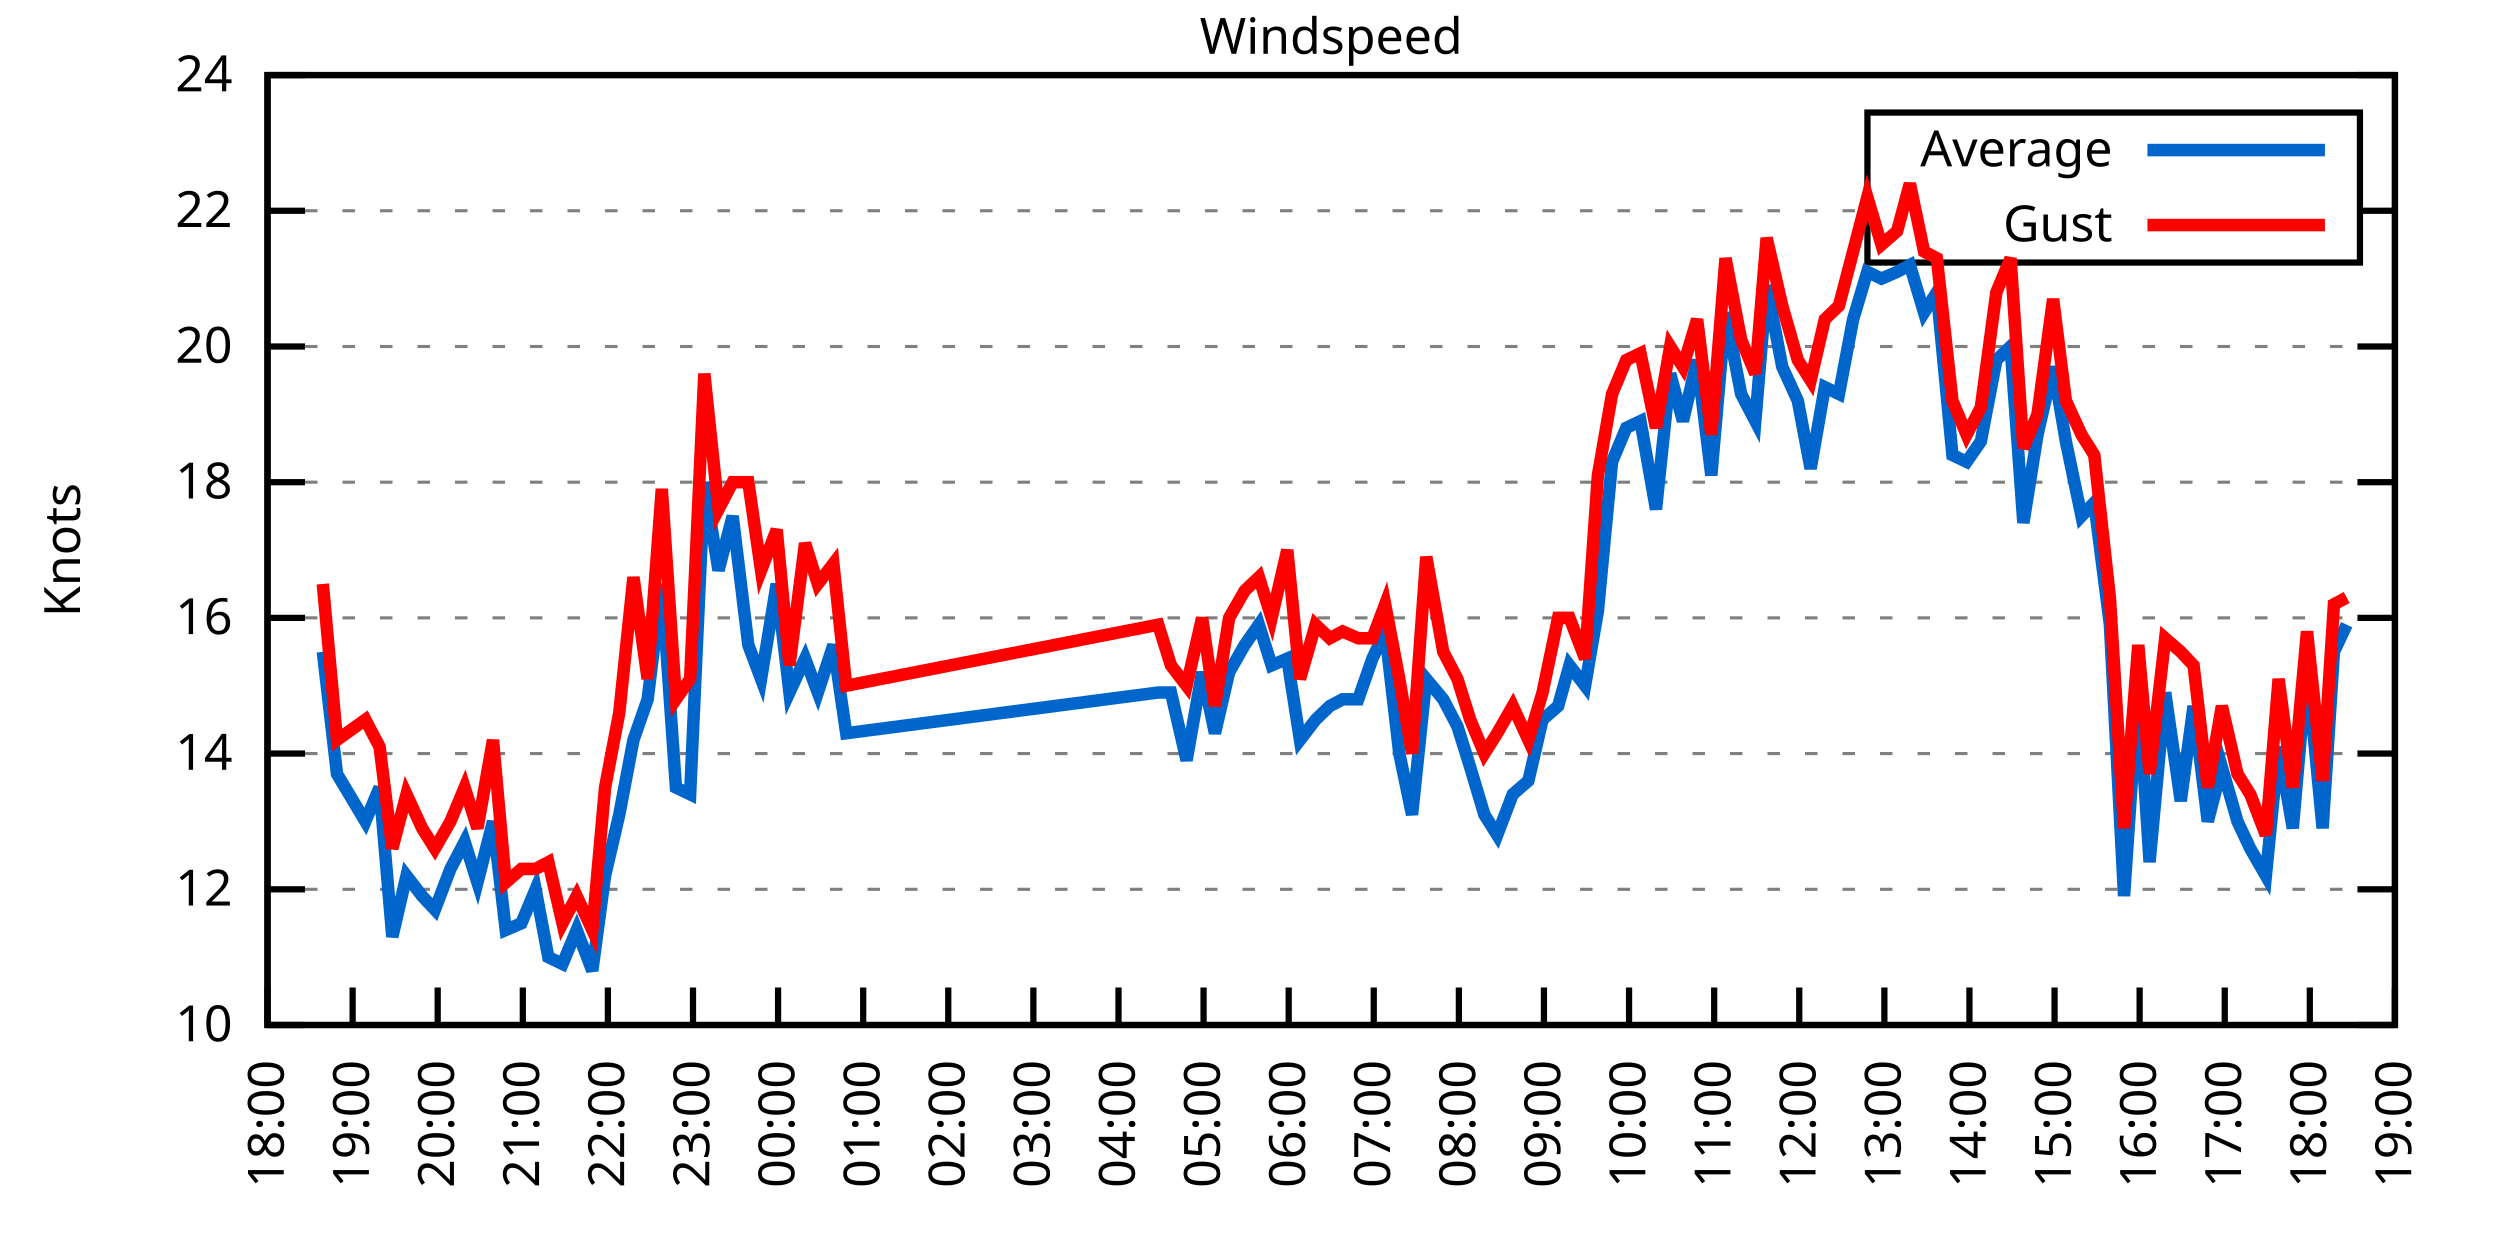
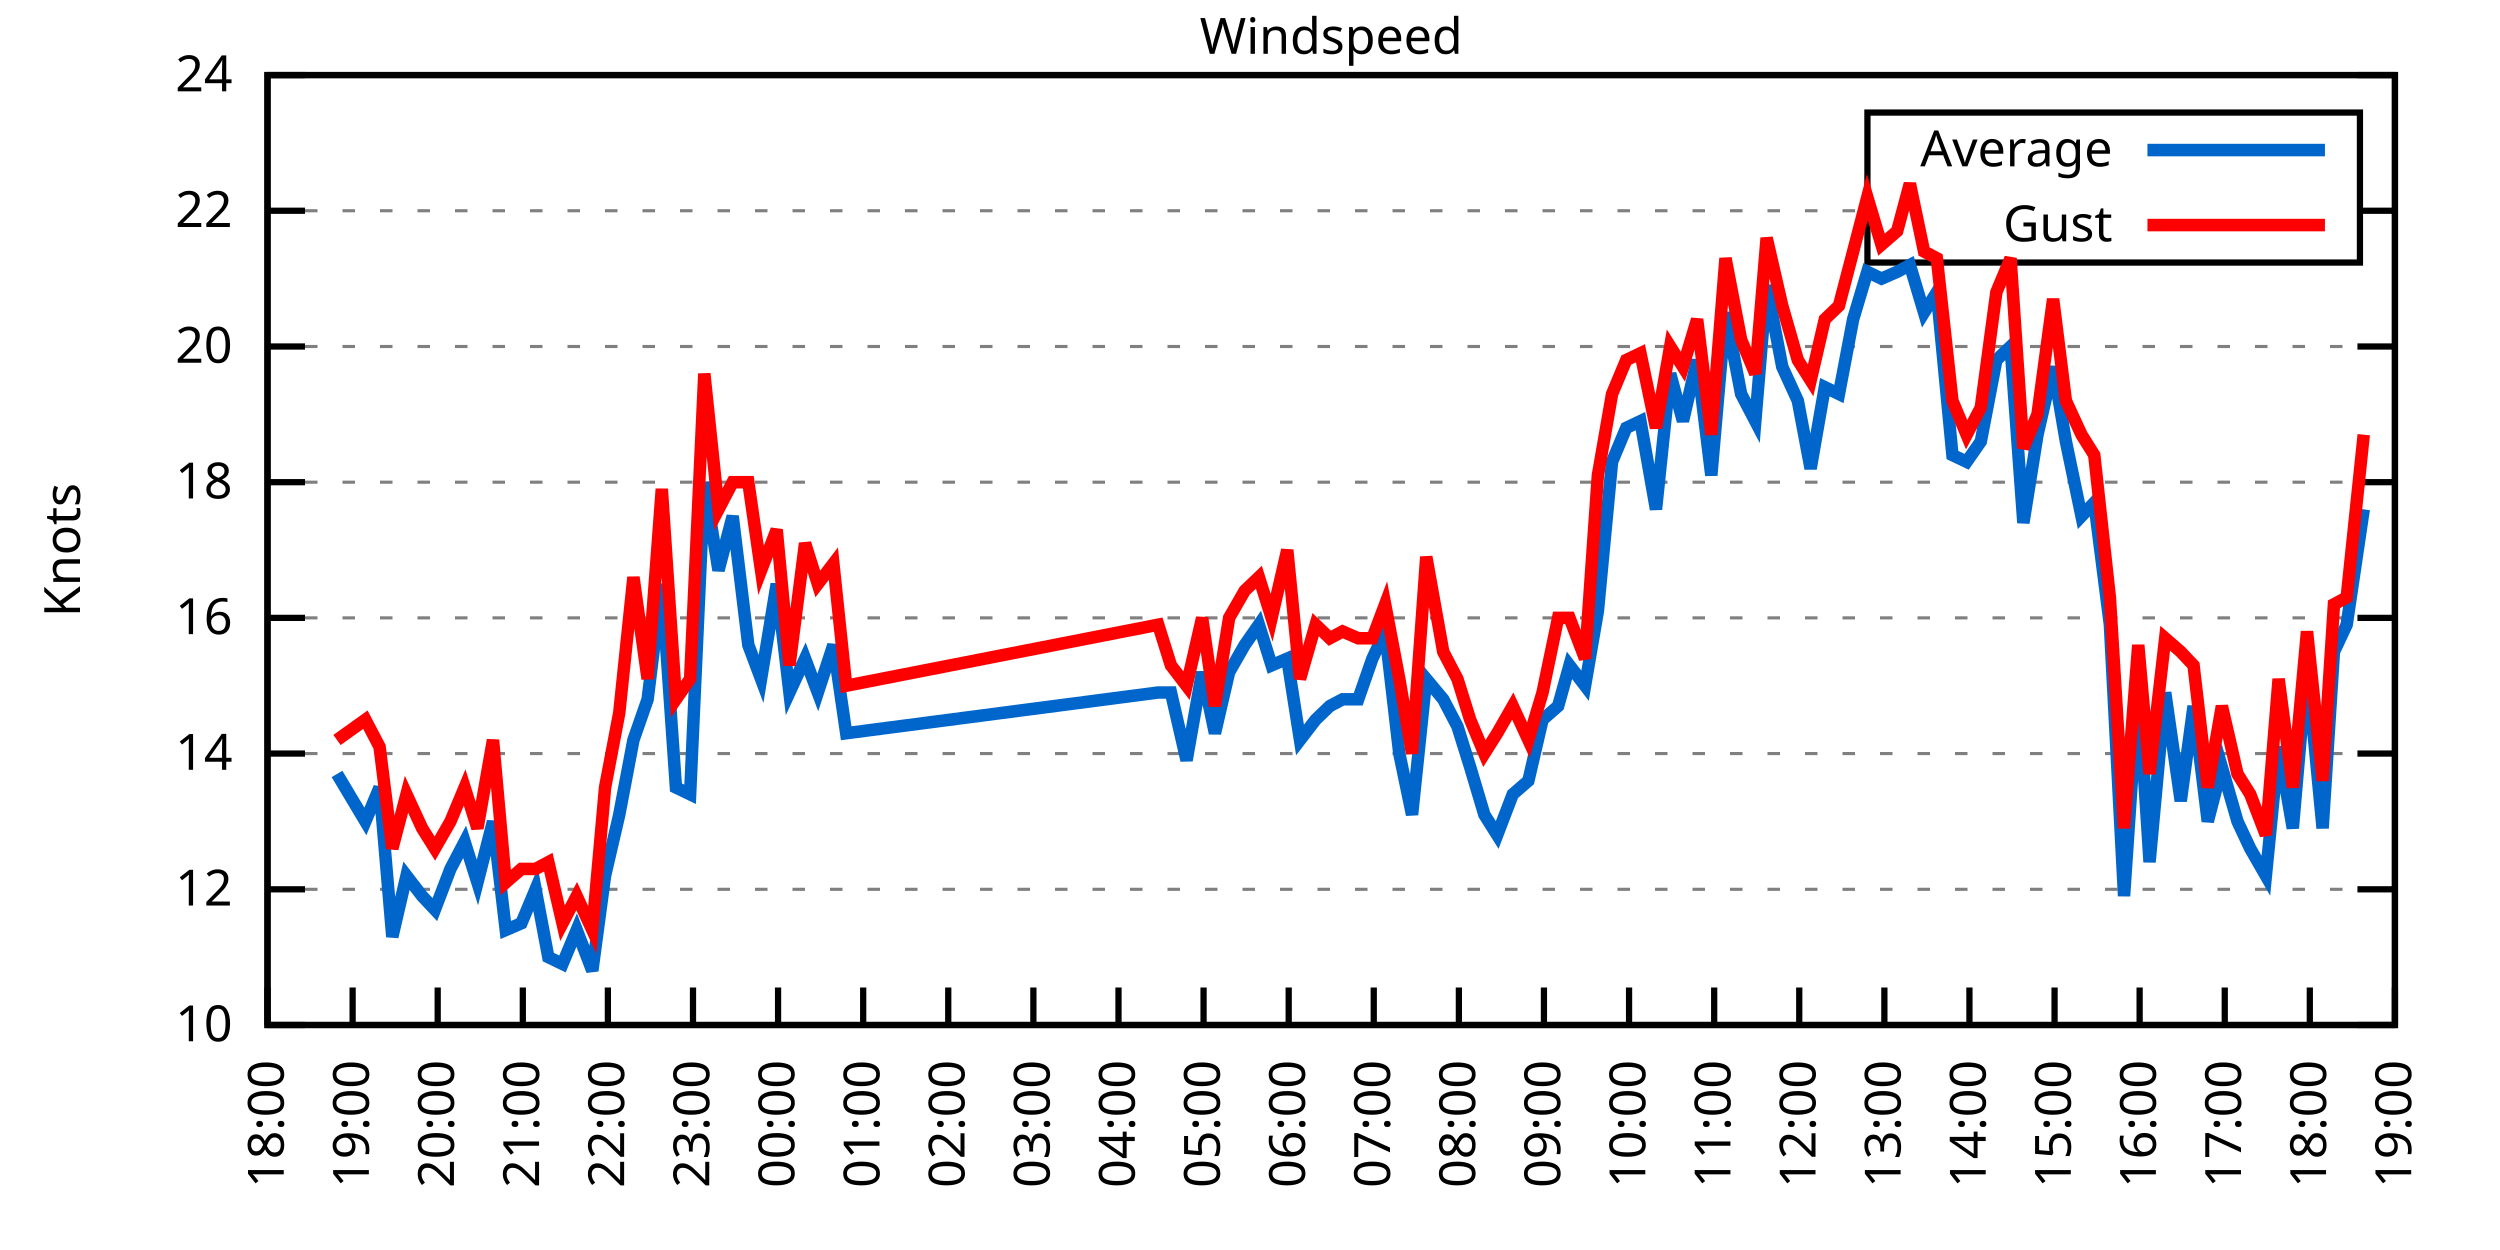
<svg xmlns="http://www.w3.org/2000/svg" xmlns:xlink="http://www.w3.org/1999/xlink" width="400" height="200" viewBox="0 0 400 200">
  <g id="gnuplot_canvas">
    <rect x="0" y="0" width="400" height="200" fill="none" />
    <defs>
      <circle id="gpDot" r="0.5" stroke-width="0.5" stroke="currentColor" />
      <path id="gpPt0" stroke-width="0.333" stroke="currentColor" d="M-1,0 h2 M0,-1 v2" />
      <path id="gpPt1" stroke-width="0.333" stroke="currentColor" d="M-1,-1 L1,1 M1,-1 L-1,1" />
      <path id="gpPt2" stroke-width="0.333" stroke="currentColor" d="M-1,0 L1,0 M0,-1 L0,1 M-1,-1 L1,1 M-1,1 L1,-1" />
      <rect id="gpPt3" stroke-width="0.333" stroke="currentColor" x="-1" y="-1" width="2" height="2" />
      <rect id="gpPt4" stroke-width="0.333" stroke="currentColor" fill="currentColor" x="-1" y="-1" width="2" height="2" />
      <circle id="gpPt5" stroke-width="0.333" stroke="currentColor" cx="0" cy="0" r="1" />
      <use xlink:href="#gpPt5" id="gpPt6" fill="currentColor" stroke="none" />
      <path id="gpPt7" stroke-width="0.333" stroke="currentColor" d="M0,-1.33 L-1.33,0.67 L1.33,0.67 z" />
      <use xlink:href="#gpPt7" id="gpPt8" fill="currentColor" stroke="none" />
      <use xlink:href="#gpPt7" id="gpPt9" stroke="currentColor" transform="rotate(180)" />
      <use xlink:href="#gpPt9" id="gpPt10" fill="currentColor" stroke="none" />
      <use xlink:href="#gpPt3" id="gpPt11" stroke="currentColor" transform="rotate(45)" />
      <use xlink:href="#gpPt11" id="gpPt12" fill="currentColor" stroke="none" />
      <path id="gpPt13" stroke-width="0.333" stroke="currentColor" d="M0,1.330 L1.265,0.411 L0.782,-1.067 L-0.782,-1.076 L-1.265,0.411 z" />
      <use xlink:href="#gpPt13" id="gpPt14" fill="currentColor" stroke="none" />
      <filter id="textbox" filterUnits="objectBoundingBox" x="0" y="0" height="1" width="1">
        <feFlood flood-color="white" flood-opacity="1" result="bgnd" />
        <feComposite in="SourceGraphic" in2="bgnd" operator="atop" />
      </filter>
      <filter id="greybox" filterUnits="objectBoundingBox" x="0" y="0" height="1" width="1">
        <feFlood flood-color="lightgrey" flood-opacity="1" result="grey" />
        <feComposite in="SourceGraphic" in2="grey" operator="atop" />
      </filter>
    </defs>
    <g fill="none" color="white" stroke="currentColor" stroke-width="1.00" stroke-linecap="butt" stroke-linejoin="miter">
</g>
    <g fill="none" color="black" stroke="currentColor" stroke-width="1.00" stroke-linecap="butt" stroke-linejoin="miter">
      <g stroke="none" shape-rendering="crispEdges">
        <polygon fill="rgb(255, 255, 255)" points="42.80,164.00 383.18,164.00 383.18,12.02 42.80,12.02 " />
      </g>
    </g>
    <g fill="none" color="black" stroke="currentColor" stroke-width="1.00" stroke-linecap="butt" stroke-linejoin="miter">
</g>
    <g fill="none" color="black" stroke="black" stroke-width="0.50" stroke-linecap="butt" stroke-linejoin="miter">
</g>
    <g fill="none" color="gray" stroke="currentColor" stroke-width="0.50" stroke-linecap="butt" stroke-linejoin="miter">
      <path stroke="gray" stroke-dasharray="2,4" class="gridline" d="M42.80,164.00 L383.19,164.00  " />
    </g>
    <g fill="none" color="gray" stroke="gray" stroke-width="1.00" stroke-linecap="butt" stroke-linejoin="miter">
</g>
    <g fill="none" color="black" stroke="currentColor" stroke-width="1.00" stroke-linecap="butt" stroke-linejoin="miter">
      <path stroke="black" d="M42.80,164.00 L48.80,164.00 M383.19,164.00 L377.19,164.00  " />
      <g transform="translate(37.20,166.60)" stroke="none" fill="black" font-family="Sans" font-size="8.00" text-anchor="end">
        <text>
          <tspan font-family="Sans"> 10</tspan>
        </text>
      </g>
    </g>
    <g fill="none" color="black" stroke="currentColor" stroke-width="1.00" stroke-linecap="butt" stroke-linejoin="miter">
</g>
    <g fill="none" color="black" stroke="black" stroke-width="0.50" stroke-linecap="butt" stroke-linejoin="miter">
</g>
    <g fill="none" color="gray" stroke="currentColor" stroke-width="0.50" stroke-linecap="butt" stroke-linejoin="miter">
      <path stroke="gray" stroke-dasharray="2,4" class="gridline" d="M42.80,142.29 L383.19,142.29  " />
    </g>
    <g fill="none" color="gray" stroke="gray" stroke-width="1.00" stroke-linecap="butt" stroke-linejoin="miter">
</g>
    <g fill="none" color="black" stroke="currentColor" stroke-width="1.00" stroke-linecap="butt" stroke-linejoin="miter">
      <path stroke="black" d="M42.80,142.29 L48.80,142.29 M383.19,142.29 L377.19,142.29  " />
      <g transform="translate(37.20,144.89)" stroke="none" fill="black" font-family="Sans" font-size="8.00" text-anchor="end">
        <text>
          <tspan font-family="Sans"> 12</tspan>
        </text>
      </g>
    </g>
    <g fill="none" color="black" stroke="currentColor" stroke-width="1.00" stroke-linecap="butt" stroke-linejoin="miter">
</g>
    <g fill="none" color="black" stroke="black" stroke-width="0.50" stroke-linecap="butt" stroke-linejoin="miter">
</g>
    <g fill="none" color="gray" stroke="currentColor" stroke-width="0.50" stroke-linecap="butt" stroke-linejoin="miter">
      <path stroke="gray" stroke-dasharray="2,4" class="gridline" d="M42.80,120.57 L383.19,120.57  " />
    </g>
    <g fill="none" color="gray" stroke="gray" stroke-width="1.00" stroke-linecap="butt" stroke-linejoin="miter">
</g>
    <g fill="none" color="black" stroke="currentColor" stroke-width="1.00" stroke-linecap="butt" stroke-linejoin="miter">
      <path stroke="black" d="M42.80,120.57 L48.80,120.57 M383.19,120.57 L377.19,120.57  " />
      <g transform="translate(37.20,123.17)" stroke="none" fill="black" font-family="Sans" font-size="8.00" text-anchor="end">
        <text>
          <tspan font-family="Sans"> 14</tspan>
        </text>
      </g>
    </g>
    <g fill="none" color="black" stroke="currentColor" stroke-width="1.00" stroke-linecap="butt" stroke-linejoin="miter">
</g>
    <g fill="none" color="black" stroke="black" stroke-width="0.50" stroke-linecap="butt" stroke-linejoin="miter">
</g>
    <g fill="none" color="gray" stroke="currentColor" stroke-width="0.50" stroke-linecap="butt" stroke-linejoin="miter">
      <path stroke="gray" stroke-dasharray="2,4" class="gridline" d="M42.80,98.86 L383.19,98.86  " />
    </g>
    <g fill="none" color="gray" stroke="gray" stroke-width="1.00" stroke-linecap="butt" stroke-linejoin="miter">
</g>
    <g fill="none" color="black" stroke="currentColor" stroke-width="1.00" stroke-linecap="butt" stroke-linejoin="miter">
      <path stroke="black" d="M42.80,98.86 L48.80,98.86 M383.19,98.86 L377.19,98.86  " />
      <g transform="translate(37.20,101.46)" stroke="none" fill="black" font-family="Sans" font-size="8.00" text-anchor="end">
        <text>
          <tspan font-family="Sans"> 16</tspan>
        </text>
      </g>
    </g>
    <g fill="none" color="black" stroke="currentColor" stroke-width="1.00" stroke-linecap="butt" stroke-linejoin="miter">
</g>
    <g fill="none" color="black" stroke="black" stroke-width="0.50" stroke-linecap="butt" stroke-linejoin="miter">
</g>
    <g fill="none" color="gray" stroke="currentColor" stroke-width="0.50" stroke-linecap="butt" stroke-linejoin="miter">
      <path stroke="gray" stroke-dasharray="2,4" class="gridline" d="M42.80,77.15 L383.19,77.15  " />
    </g>
    <g fill="none" color="gray" stroke="gray" stroke-width="1.00" stroke-linecap="butt" stroke-linejoin="miter">
</g>
    <g fill="none" color="black" stroke="currentColor" stroke-width="1.00" stroke-linecap="butt" stroke-linejoin="miter">
      <path stroke="black" d="M42.80,77.15 L48.80,77.15 M383.19,77.15 L377.19,77.15  " />
      <g transform="translate(37.20,79.75)" stroke="none" fill="black" font-family="Sans" font-size="8.00" text-anchor="end">
        <text>
          <tspan font-family="Sans"> 18</tspan>
        </text>
      </g>
    </g>
    <g fill="none" color="black" stroke="currentColor" stroke-width="1.00" stroke-linecap="butt" stroke-linejoin="miter">
</g>
    <g fill="none" color="black" stroke="black" stroke-width="0.50" stroke-linecap="butt" stroke-linejoin="miter">
</g>
    <g fill="none" color="gray" stroke="currentColor" stroke-width="0.50" stroke-linecap="butt" stroke-linejoin="miter">
      <path stroke="gray" stroke-dasharray="2,4" class="gridline" d="M42.80,55.44 L383.19,55.44  " />
    </g>
    <g fill="none" color="gray" stroke="gray" stroke-width="1.00" stroke-linecap="butt" stroke-linejoin="miter">
</g>
    <g fill="none" color="black" stroke="currentColor" stroke-width="1.00" stroke-linecap="butt" stroke-linejoin="miter">
      <path stroke="black" d="M42.80,55.44 L48.80,55.44 M383.19,55.44 L377.19,55.44  " />
      <g transform="translate(37.20,58.04)" stroke="none" fill="black" font-family="Sans" font-size="8.00" text-anchor="end">
        <text>
          <tspan font-family="Sans"> 20</tspan>
        </text>
      </g>
    </g>
    <g fill="none" color="black" stroke="currentColor" stroke-width="1.00" stroke-linecap="butt" stroke-linejoin="miter">
</g>
    <g fill="none" color="black" stroke="black" stroke-width="0.50" stroke-linecap="butt" stroke-linejoin="miter">
</g>
    <g fill="none" color="gray" stroke="currentColor" stroke-width="0.50" stroke-linecap="butt" stroke-linejoin="miter">
      <path stroke="gray" stroke-dasharray="2,4" class="gridline" d="M42.80,33.72 L298.79,33.72 M377.59,33.72 L383.19,33.72  " />
    </g>
    <g fill="none" color="gray" stroke="gray" stroke-width="1.00" stroke-linecap="butt" stroke-linejoin="miter">
</g>
    <g fill="none" color="black" stroke="currentColor" stroke-width="1.00" stroke-linecap="butt" stroke-linejoin="miter">
      <path stroke="black" d="M42.80,33.72 L48.80,33.72 M383.19,33.72 L377.19,33.72  " />
      <g transform="translate(37.20,36.32)" stroke="none" fill="black" font-family="Sans" font-size="8.00" text-anchor="end">
        <text>
          <tspan font-family="Sans"> 22</tspan>
        </text>
      </g>
    </g>
    <g fill="none" color="black" stroke="currentColor" stroke-width="1.00" stroke-linecap="butt" stroke-linejoin="miter">
</g>
    <g fill="none" color="black" stroke="black" stroke-width="0.50" stroke-linecap="butt" stroke-linejoin="miter">
</g>
    <g fill="none" color="gray" stroke="currentColor" stroke-width="0.50" stroke-linecap="butt" stroke-linejoin="miter">
      <path stroke="gray" stroke-dasharray="2,4" class="gridline" d="M42.80,12.01 L383.19,12.01  " />
    </g>
    <g fill="none" color="gray" stroke="gray" stroke-width="1.00" stroke-linecap="butt" stroke-linejoin="miter">
</g>
    <g fill="none" color="black" stroke="currentColor" stroke-width="1.00" stroke-linecap="butt" stroke-linejoin="miter">
      <path stroke="black" d="M42.80,12.01 L48.80,12.01 M383.19,12.01 L377.19,12.01  " />
      <g transform="translate(37.20,14.61)" stroke="none" fill="black" font-family="Sans" font-size="8.00" text-anchor="end">
        <text>
          <tspan font-family="Sans"> 24</tspan>
        </text>
      </g>
    </g>
    <g fill="none" color="black" stroke="currentColor" stroke-width="1.00" stroke-linecap="butt" stroke-linejoin="miter">
      <path stroke="black" d="M42.80,164.00 L42.80,158.00  " />
      <g transform="translate(45.40,169.60) rotate(270.00)" stroke="none" fill="black" font-family="Sans" font-size="8.00" text-anchor="end">
        <text>
          <tspan font-family="Sans">18:00</tspan>
        </text>
      </g>
    </g>
    <g fill="none" color="black" stroke="currentColor" stroke-width="1.00" stroke-linecap="butt" stroke-linejoin="miter">
      <path stroke="black" d="M56.42,164.00 L56.42,158.00  " />
      <g transform="translate(59.02,169.60) rotate(270.00)" stroke="none" fill="black" font-family="Sans" font-size="8.00" text-anchor="end">
        <text>
          <tspan font-family="Sans">19:00</tspan>
        </text>
      </g>
    </g>
    <g fill="none" color="black" stroke="currentColor" stroke-width="1.00" stroke-linecap="butt" stroke-linejoin="miter">
      <path stroke="black" d="M70.03,164.00 L70.03,158.00  " />
      <g transform="translate(72.63,169.60) rotate(270.00)" stroke="none" fill="black" font-family="Sans" font-size="8.00" text-anchor="end">
        <text>
          <tspan font-family="Sans">20:00</tspan>
        </text>
      </g>
    </g>
    <g fill="none" color="black" stroke="currentColor" stroke-width="1.00" stroke-linecap="butt" stroke-linejoin="miter">
      <path stroke="black" d="M83.65,164.00 L83.65,158.00  " />
      <g transform="translate(86.25,169.60) rotate(270.00)" stroke="none" fill="black" font-family="Sans" font-size="8.00" text-anchor="end">
        <text>
          <tspan font-family="Sans">21:00</tspan>
        </text>
      </g>
    </g>
    <g fill="none" color="black" stroke="currentColor" stroke-width="1.00" stroke-linecap="butt" stroke-linejoin="miter">
      <path stroke="black" d="M97.26,164.00 L97.26,158.00  " />
      <g transform="translate(99.86,169.60) rotate(270.00)" stroke="none" fill="black" font-family="Sans" font-size="8.00" text-anchor="end">
        <text>
          <tspan font-family="Sans">22:00</tspan>
        </text>
      </g>
    </g>
    <g fill="none" color="black" stroke="currentColor" stroke-width="1.00" stroke-linecap="butt" stroke-linejoin="miter">
      <path stroke="black" d="M110.88,164.00 L110.88,158.00  " />
      <g transform="translate(113.48,169.60) rotate(270.00)" stroke="none" fill="black" font-family="Sans" font-size="8.00" text-anchor="end">
        <text>
          <tspan font-family="Sans">23:00</tspan>
        </text>
      </g>
    </g>
    <g fill="none" color="black" stroke="currentColor" stroke-width="1.00" stroke-linecap="butt" stroke-linejoin="miter">
      <path stroke="black" d="M124.49,164.00 L124.49,158.00  " />
      <g transform="translate(127.09,169.60) rotate(270.00)" stroke="none" fill="black" font-family="Sans" font-size="8.00" text-anchor="end">
        <text>
          <tspan font-family="Sans">00:00</tspan>
        </text>
      </g>
    </g>
    <g fill="none" color="black" stroke="currentColor" stroke-width="1.00" stroke-linecap="butt" stroke-linejoin="miter">
      <path stroke="black" d="M138.11,164.00 L138.11,158.00  " />
      <g transform="translate(140.71,169.60) rotate(270.00)" stroke="none" fill="black" font-family="Sans" font-size="8.00" text-anchor="end">
        <text>
          <tspan font-family="Sans">01:00</tspan>
        </text>
      </g>
    </g>
    <g fill="none" color="black" stroke="currentColor" stroke-width="1.00" stroke-linecap="butt" stroke-linejoin="miter">
      <path stroke="black" d="M151.72,164.00 L151.72,158.00  " />
      <g transform="translate(154.32,169.60) rotate(270.00)" stroke="none" fill="black" font-family="Sans" font-size="8.00" text-anchor="end">
        <text>
          <tspan font-family="Sans">02:00</tspan>
        </text>
      </g>
    </g>
    <g fill="none" color="black" stroke="currentColor" stroke-width="1.00" stroke-linecap="butt" stroke-linejoin="miter">
      <path stroke="black" d="M165.34,164.00 L165.34,158.00  " />
      <g transform="translate(167.94,169.60) rotate(270.00)" stroke="none" fill="black" font-family="Sans" font-size="8.00" text-anchor="end">
        <text>
          <tspan font-family="Sans">03:00</tspan>
        </text>
      </g>
    </g>
    <g fill="none" color="black" stroke="currentColor" stroke-width="1.00" stroke-linecap="butt" stroke-linejoin="miter">
      <path stroke="black" d="M178.96,164.00 L178.96,158.00  " />
      <g transform="translate(181.56,169.60) rotate(270.00)" stroke="none" fill="black" font-family="Sans" font-size="8.00" text-anchor="end">
        <text>
          <tspan font-family="Sans">04:00</tspan>
        </text>
      </g>
    </g>
    <g fill="none" color="black" stroke="currentColor" stroke-width="1.00" stroke-linecap="butt" stroke-linejoin="miter">
      <path stroke="black" d="M192.57,164.00 L192.57,158.00  " />
      <g transform="translate(195.17,169.60) rotate(270.00)" stroke="none" fill="black" font-family="Sans" font-size="8.00" text-anchor="end">
        <text>
          <tspan font-family="Sans">05:00</tspan>
        </text>
      </g>
    </g>
    <g fill="none" color="black" stroke="currentColor" stroke-width="1.00" stroke-linecap="butt" stroke-linejoin="miter">
      <path stroke="black" d="M206.19,164.00 L206.19,158.00  " />
      <g transform="translate(208.79,169.60) rotate(270.00)" stroke="none" fill="black" font-family="Sans" font-size="8.00" text-anchor="end">
        <text>
          <tspan font-family="Sans">06:00</tspan>
        </text>
      </g>
    </g>
    <g fill="none" color="black" stroke="currentColor" stroke-width="1.00" stroke-linecap="butt" stroke-linejoin="miter">
      <path stroke="black" d="M219.80,164.00 L219.80,158.00  " />
      <g transform="translate(222.40,169.60) rotate(270.00)" stroke="none" fill="black" font-family="Sans" font-size="8.00" text-anchor="end">
        <text>
          <tspan font-family="Sans">07:00</tspan>
        </text>
      </g>
    </g>
    <g fill="none" color="black" stroke="currentColor" stroke-width="1.00" stroke-linecap="butt" stroke-linejoin="miter">
      <path stroke="black" d="M233.42,164.00 L233.42,158.00  " />
      <g transform="translate(236.02,169.60) rotate(270.00)" stroke="none" fill="black" font-family="Sans" font-size="8.00" text-anchor="end">
        <text>
          <tspan font-family="Sans">08:00</tspan>
        </text>
      </g>
    </g>
    <g fill="none" color="black" stroke="currentColor" stroke-width="1.00" stroke-linecap="butt" stroke-linejoin="miter">
      <path stroke="black" d="M247.03,164.00 L247.03,158.00  " />
      <g transform="translate(249.63,169.60) rotate(270.00)" stroke="none" fill="black" font-family="Sans" font-size="8.00" text-anchor="end">
        <text>
          <tspan font-family="Sans">09:00</tspan>
        </text>
      </g>
    </g>
    <g fill="none" color="black" stroke="currentColor" stroke-width="1.00" stroke-linecap="butt" stroke-linejoin="miter">
      <path stroke="black" d="M260.65,164.00 L260.65,158.00  " />
      <g transform="translate(263.25,169.60) rotate(270.00)" stroke="none" fill="black" font-family="Sans" font-size="8.00" text-anchor="end">
        <text>
          <tspan font-family="Sans">10:00</tspan>
        </text>
      </g>
    </g>
    <g fill="none" color="black" stroke="currentColor" stroke-width="1.00" stroke-linecap="butt" stroke-linejoin="miter">
      <path stroke="black" d="M274.27,164.00 L274.27,158.00  " />
      <g transform="translate(276.87,169.60) rotate(270.00)" stroke="none" fill="black" font-family="Sans" font-size="8.00" text-anchor="end">
        <text>
          <tspan font-family="Sans">11:00</tspan>
        </text>
      </g>
    </g>
    <g fill="none" color="black" stroke="currentColor" stroke-width="1.00" stroke-linecap="butt" stroke-linejoin="miter">
      <path stroke="black" d="M287.88,164.00 L287.88,158.00  " />
      <g transform="translate(290.48,169.60) rotate(270.00)" stroke="none" fill="black" font-family="Sans" font-size="8.00" text-anchor="end">
        <text>
          <tspan font-family="Sans">12:00</tspan>
        </text>
      </g>
    </g>
    <g fill="none" color="black" stroke="currentColor" stroke-width="1.00" stroke-linecap="butt" stroke-linejoin="miter">
      <path stroke="black" d="M301.50,164.00 L301.50,158.00  " />
      <g transform="translate(304.10,169.60) rotate(270.00)" stroke="none" fill="black" font-family="Sans" font-size="8.00" text-anchor="end">
        <text>
          <tspan font-family="Sans">13:00</tspan>
        </text>
      </g>
    </g>
    <g fill="none" color="black" stroke="currentColor" stroke-width="1.00" stroke-linecap="butt" stroke-linejoin="miter">
      <path stroke="black" d="M315.11,164.00 L315.11,158.00  " />
      <g transform="translate(317.71,169.60) rotate(270.00)" stroke="none" fill="black" font-family="Sans" font-size="8.00" text-anchor="end">
        <text>
          <tspan font-family="Sans">14:00</tspan>
        </text>
      </g>
    </g>
    <g fill="none" color="black" stroke="currentColor" stroke-width="1.00" stroke-linecap="butt" stroke-linejoin="miter">
      <path stroke="black" d="M328.73,164.00 L328.73,158.00  " />
      <g transform="translate(331.33,169.60) rotate(270.00)" stroke="none" fill="black" font-family="Sans" font-size="8.00" text-anchor="end">
        <text>
          <tspan font-family="Sans">15:00</tspan>
        </text>
      </g>
    </g>
    <g fill="none" color="black" stroke="currentColor" stroke-width="1.00" stroke-linecap="butt" stroke-linejoin="miter">
      <path stroke="black" d="M342.34,164.00 L342.34,158.00  " />
      <g transform="translate(344.94,169.60) rotate(270.00)" stroke="none" fill="black" font-family="Sans" font-size="8.00" text-anchor="end">
        <text>
          <tspan font-family="Sans">16:00</tspan>
        </text>
      </g>
    </g>
    <g fill="none" color="black" stroke="currentColor" stroke-width="1.00" stroke-linecap="butt" stroke-linejoin="miter">
      <path stroke="black" d="M355.96,164.00 L355.96,158.00  " />
      <g transform="translate(358.56,169.60) rotate(270.00)" stroke="none" fill="black" font-family="Sans" font-size="8.00" text-anchor="end">
        <text>
          <tspan font-family="Sans">17:00</tspan>
        </text>
      </g>
    </g>
    <g fill="none" color="black" stroke="currentColor" stroke-width="1.00" stroke-linecap="butt" stroke-linejoin="miter">
      <path stroke="black" d="M369.57,164.00 L369.57,158.00  " />
      <g transform="translate(372.17,169.60) rotate(270.00)" stroke="none" fill="black" font-family="Sans" font-size="8.00" text-anchor="end">
        <text>
          <tspan font-family="Sans">18:00</tspan>
        </text>
      </g>
    </g>
    <g fill="none" color="black" stroke="currentColor" stroke-width="1.00" stroke-linecap="butt" stroke-linejoin="miter">
      <path stroke="black" d="M383.19,164.00 L383.19,158.00  " />
      <g transform="translate(385.79,169.60) rotate(270.00)" stroke="none" fill="black" font-family="Sans" font-size="8.00" text-anchor="end">
        <text>
          <tspan font-family="Sans">19:00</tspan>
        </text>
      </g>
    </g>
    <g fill="none" color="black" stroke="currentColor" stroke-width="1.00" stroke-linecap="butt" stroke-linejoin="miter">
</g>
    <g fill="none" color="black" stroke="currentColor" stroke-width="1.00" stroke-linecap="butt" stroke-linejoin="miter">
      <path stroke="black" d="M42.80,12.01 L42.80,164.00 L383.19,164.00 L383.19,12.01 L42.80,12.01 Z  " />
    </g>
    <g fill="none" color="black" stroke="currentColor" stroke-width="1.00" stroke-linecap="butt" stroke-linejoin="miter">
</g>
    <g fill="none" color="black" stroke="currentColor" stroke-width="1.00" stroke-linecap="butt" stroke-linejoin="miter">
      <path stroke="black" d="M298.79,42.01 L298.79,18.01 L377.59,18.01 L377.59,42.01 L298.79,42.01 Z  " />
    </g>
    <g id="Windspeed_plot_1">
      <g fill="none" color="white" stroke="black" stroke-width="2.00" stroke-linecap="butt" stroke-linejoin="miter">
</g>
      <g fill="none" color="black" stroke="currentColor" stroke-width="2.00" stroke-linecap="butt" stroke-linejoin="miter">
        <g transform="translate(337.99,26.61)" stroke="none" fill="black" font-family="Sans" font-size="8.00" text-anchor="end">
          <text>
            <tspan font-family="Sans">Average</tspan>
          </text>
        </g>
      </g>
      <g fill="none" color="black" stroke="currentColor" stroke-width="2.00" stroke-linecap="butt" stroke-linejoin="miter">
-         <path stroke="rgb(  0, 102, 204)" d="M343.59,24.01 L371.99,24.01 M51.65,104.29 L53.92,123.83 L58.46,131.43 L60.73,126.00 L62.77,149.89 L65.04,140.12   L67.54,143.37 L69.58,145.54 L72.07,139.03 L74.34,134.69 L76.39,141.20 L78.88,131.43 L80.92,148.80 L83.42,147.72   L85.69,142.29 L87.73,153.14 L90.00,154.23 L92.27,148.80 L94.77,155.31 L96.81,140.12 L99.08,130.35 L101.35,118.40   L103.62,111.89 L105.89,93.43 L108.15,126.00 L110.42,127.09 L112.69,77.15 L114.96,91.26 L117.23,82.58 L119.73,103.20   L121.77,108.63 L124.27,93.43 L126.31,110.80 L128.81,105.38 L130.85,110.80 L133.34,103.20 L135.39,117.32 L185.31,110.80   L187.35,110.80 L189.85,121.66 L192.34,107.55 L194.39,117.32 L196.66,107.55 L199.15,103.20 L201.42,99.95 L203.46,106.46   L205.96,105.38 L208.00,118.40 L210.50,115.15 L212.77,112.97 L214.81,111.89 L217.31,111.89 L219.58,105.38 L221.62,101.03   L223.89,120.57 L225.93,130.35 L228.20,108.63 L230.92,111.89 L233.19,116.23 L235.23,122.75 L237.50,130.35 L239.55,133.60   L242.04,127.09 L244.54,124.92 L246.81,115.15 L249.30,112.97 L251.12,106.46 L253.61,109.72 L255.66,97.78 L257.93,73.89   L260.20,68.46 L262.47,67.38 L264.96,81.49 L267.23,59.78 L269.27,67.38 L271.54,57.61 L273.81,76.06 L276.08,50.01   L278.58,63.04 L280.85,67.38 L282.66,45.66 L285.16,58.69 L287.65,64.12 L289.70,74.98 L291.97,61.95 L294.23,63.04   L296.50,51.09 L298.77,43.49 L301.04,44.58 L303.54,43.49 L305.58,42.41 L307.85,50.01 L309.89,46.75 L312.39,72.81   L314.66,73.89 L316.93,70.63 L319.42,57.61 L321.69,55.44 L323.74,83.66 L326.00,69.55 L328.50,58.69 L330.54,70.63   L333.04,82.58 L335.08,80.41 L337.58,99.95 L339.85,143.37 L342.12,109.72 L343.93,137.94 L346.43,110.80 L348.92,128.17   L350.97,112.97 L353.24,131.43 L355.50,122.75 L358.00,131.43 L360.04,135.77 L362.54,140.12 L364.58,119.49 L366.85,132.52   L369.12,106.46 L371.62,132.52 L373.43,104.29 L375.47,99.95  " />
+         <path stroke="rgb(  0, 102, 204)" d="M343.59,24.01 L371.99,24.01 M53.92,123.83 L58.46,131.43 L60.73,126.00 L62.77,149.89 L65.04,140.12 L67.54,143.37   L69.58,145.54 L72.07,139.03 L74.34,134.69 L76.39,141.20 L78.88,131.43 L80.92,148.80 L83.42,147.72 L85.69,142.29   L87.73,153.14 L90.00,154.23 L92.27,148.80 L94.77,155.31 L96.81,140.12 L99.08,130.35 L101.35,118.40 L103.62,111.89   L105.89,93.43 L108.15,126.00 L110.42,127.09 L112.69,77.15 L114.96,91.26 L117.23,82.58 L119.73,103.20 L121.77,108.63   L124.27,93.43 L126.31,110.80 L128.81,105.38 L130.85,110.80 L133.34,103.20 L135.39,117.32 L185.31,110.80 L187.35,110.80   L189.85,121.66 L192.34,107.55 L194.39,117.32 L196.66,107.55 L199.15,103.20 L201.42,99.95 L203.46,106.46 L205.96,105.38   L208.00,118.40 L210.50,115.15 L212.77,112.97 L214.81,111.89 L217.31,111.89 L219.58,105.38 L221.62,101.03 L223.89,120.57   L225.93,130.35 L228.20,108.63 L230.92,111.89 L233.19,116.23 L235.23,122.75 L237.50,130.35 L239.55,133.60 L242.04,127.09   L244.54,124.92 L246.81,115.15 L249.30,112.97 L251.12,106.46 L253.61,109.72 L255.66,97.78 L257.93,73.89 L260.20,68.46   L262.47,67.38 L264.96,81.49 L267.23,59.78 L269.27,67.38 L271.54,57.61 L273.81,76.06 L276.08,50.01 L278.58,63.04   L280.85,67.38 L282.66,45.66 L285.16,58.69 L287.65,64.12 L289.70,74.98 L291.97,61.95 L294.23,63.04 L296.50,51.09   L298.77,43.49 L301.04,44.58 L303.54,43.49 L305.58,42.41 L307.85,50.01 L309.89,46.75 L312.39,72.81 L314.66,73.89   L316.93,70.63 L319.42,57.61 L321.69,55.44 L323.74,83.66 L326.00,69.55 L328.50,58.69 L330.54,70.63 L333.04,82.58   L335.08,80.41 L337.58,99.95 L339.85,143.37 L342.12,109.72 L343.93,137.94 L346.43,110.80 L348.92,128.17 L350.97,112.97   L353.24,131.43 L355.50,122.75 L358.00,131.43 L360.04,135.77 L362.54,140.12 L364.58,119.49 L366.85,132.52 L369.12,106.46   L371.62,132.52 L373.43,104.29 L375.47,99.95 L378.20,81.49  " />
      </g>
    </g>
    <g id="Windspeed_plot_2">
      <g fill="none" color="black" stroke="currentColor" stroke-width="2.00" stroke-linecap="butt" stroke-linejoin="miter">
        <g transform="translate(337.99,38.61)" stroke="none" fill="black" font-family="Sans" font-size="8.00" text-anchor="end">
          <text>
            <tspan font-family="Sans">Gust</tspan>
          </text>
        </g>
      </g>
      <g fill="none" color="black" stroke="currentColor" stroke-width="2.00" stroke-linecap="butt" stroke-linejoin="miter">
-         <path stroke="rgb(255,   0,   0)" d="M343.59,36.01 L371.99,36.01 M51.65,93.43 L53.92,118.40 L58.46,115.15 L60.73,119.49 L62.77,135.77 L65.04,127.09   L67.54,132.52 L69.58,135.77 L72.07,131.43 L74.34,126.00 L76.39,132.52 L78.88,118.40 L80.92,141.20 L83.42,139.03   L85.69,139.03 L87.73,137.94 L90.00,147.72 L92.27,143.37 L94.77,148.80 L96.81,126.00 L99.08,114.06 L101.35,92.35   L103.62,108.63 L105.89,78.23 L108.15,111.89 L110.42,108.63 L112.69,59.78 L114.96,81.49 L117.23,77.15 L119.73,77.15   L121.77,91.26 L124.27,84.75 L126.31,106.46 L128.81,86.92 L130.85,93.43 L133.34,90.18 L135.39,109.72 L185.31,99.95   L187.35,106.46 L189.85,109.72 L192.34,98.86 L194.39,112.97 L196.66,98.86 L199.15,94.52 L201.42,92.35 L203.46,98.86   L205.96,88.00 L208.00,108.63 L210.50,99.95 L212.77,102.12 L214.81,101.03 L217.31,102.12 L219.58,102.12 L221.62,96.69   L223.89,108.63 L225.93,120.57 L228.20,89.09 L230.92,104.29 L233.19,108.63 L235.23,115.15 L237.50,120.57 L239.55,117.32   L242.04,112.97 L244.54,118.40 L246.81,110.80 L249.30,98.86 L251.12,98.86 L253.61,105.38 L255.66,76.06 L257.93,63.04   L260.20,57.61 L262.47,56.52 L264.96,68.46 L267.23,55.44 L269.27,58.69 L271.54,51.09 L273.81,69.55 L276.08,41.32   L278.58,54.35 L280.85,59.78 L282.66,38.07 L285.16,48.92 L287.65,57.61 L289.70,60.86 L291.97,51.09 L294.23,48.92   L296.50,40.24 L298.77,31.55 L301.04,39.15 L303.54,36.98 L305.58,29.38 L307.85,40.24 L309.89,41.32 L312.39,64.12   L314.66,69.55 L316.93,65.21 L319.42,46.75 L321.69,41.32 L323.74,71.72 L326.00,66.29 L328.50,47.84 L330.54,64.12   L333.04,69.55 L335.08,72.81 L337.58,95.60 L339.85,132.52 L342.12,103.20 L343.93,123.83 L346.43,102.12 L348.92,104.29   L350.97,106.46 L353.24,126.00 L355.50,112.97 L358.00,123.83 L360.04,127.09 L362.54,133.60 L364.58,108.63 L366.85,126.00   L369.12,101.03 L371.62,124.92 L373.43,96.69 L375.47,95.60  " />
+         <path stroke="rgb(255,   0,   0)" d="M343.59,36.01 L371.99,36.01 M53.92,118.40 L58.46,115.15 L60.73,119.49 L62.77,135.77 L65.04,127.09 L67.54,132.52   L69.58,135.77 L72.07,131.43 L74.34,126.00 L76.39,132.52 L78.88,118.40 L80.92,141.20 L83.42,139.03 L85.69,139.03   L87.73,137.94 L90.00,147.72 L92.27,143.37 L94.77,148.80 L96.81,126.00 L99.08,114.06 L101.35,92.35 L103.62,108.63   L105.89,78.23 L108.15,111.89 L110.42,108.63 L112.69,59.78 L114.96,81.49 L117.23,77.15 L119.73,77.15 L121.77,91.26   L124.27,84.75 L126.31,106.46 L128.81,86.92 L130.85,93.43 L133.34,90.18 L135.39,109.72 L185.31,99.95 L187.35,106.46   L189.85,109.72 L192.34,98.86 L194.39,112.97 L196.66,98.86 L199.15,94.52 L201.42,92.35 L203.46,98.86 L205.96,88.00   L208.00,108.63 L210.50,99.95 L212.77,102.12 L214.81,101.03 L217.31,102.12 L219.58,102.12 L221.62,96.69 L223.89,108.63   L225.93,120.57 L228.20,89.09 L230.92,104.29 L233.19,108.63 L235.23,115.15 L237.50,120.57 L239.55,117.32 L242.04,112.97   L244.54,118.40 L246.81,110.80 L249.30,98.86 L251.12,98.86 L253.61,105.38 L255.66,76.06 L257.93,63.04 L260.20,57.61   L262.47,56.52 L264.96,68.46 L267.23,55.44 L269.27,58.69 L271.54,51.09 L273.81,69.55 L276.08,41.32 L278.58,54.35   L280.85,59.78 L282.66,38.07 L285.16,48.92 L287.65,57.61 L289.70,60.86 L291.97,51.09 L294.23,48.92 L296.50,40.24   L298.77,31.55 L301.04,39.15 L303.54,36.98 L305.58,29.38 L307.85,40.24 L309.89,41.32 L312.39,64.12 L314.66,69.55   L316.93,65.21 L319.42,46.75 L321.69,41.32 L323.74,71.72 L326.00,66.29 L328.50,47.84 L330.54,64.12 L333.04,69.55   L335.08,72.81 L337.58,95.60 L339.85,132.52 L342.12,103.20 L343.93,123.83 L346.43,102.12 L348.92,104.29 L350.97,106.46   L353.24,126.00 L355.50,112.97 L358.00,123.83 L360.04,127.09 L362.54,133.60 L364.58,108.63 L366.85,126.00 L369.12,101.03   L371.62,124.92 L373.43,96.69 L375.47,95.60 L378.20,69.55  " />
      </g>
    </g>
    <g fill="none" color="black" stroke="currentColor" stroke-width="2.00" stroke-linecap="butt" stroke-linejoin="miter">
</g>
    <g fill="none" color="black" stroke="black" stroke-width="1.00" stroke-linecap="butt" stroke-linejoin="miter">
</g>
    <g fill="none" color="black" stroke="currentColor" stroke-width="1.00" stroke-linecap="butt" stroke-linejoin="miter">
      <path stroke="black" d="M42.80,12.01 L42.80,164.00 L383.19,164.00 L383.19,12.01 L42.80,12.01 Z  " />
      <g transform="translate(12.80,88.01) rotate(270.00)" stroke="none" fill="black" font-family="Sans" font-size="8.00" text-anchor="middle">
        <text>
          <tspan font-family="Sans">Knots</tspan>
        </text>
      </g>
    </g>
    <g fill="none" color="black" stroke="currentColor" stroke-width="1.00" stroke-linecap="butt" stroke-linejoin="miter">
</g>
    <g fill="none" color="black" stroke="currentColor" stroke-width="1.00" stroke-linecap="butt" stroke-linejoin="miter">
      <g transform="translate(212.99,8.61)" stroke="none" fill="black" font-family="Sans" font-size="8.00" text-anchor="middle">
        <text>
          <tspan font-family="Sans">Windspeed</tspan>
        </text>
      </g>
    </g>
    <g fill="none" color="black" stroke="currentColor" stroke-width="1.00" stroke-linecap="butt" stroke-linejoin="miter">
</g>
  </g>
</svg>
